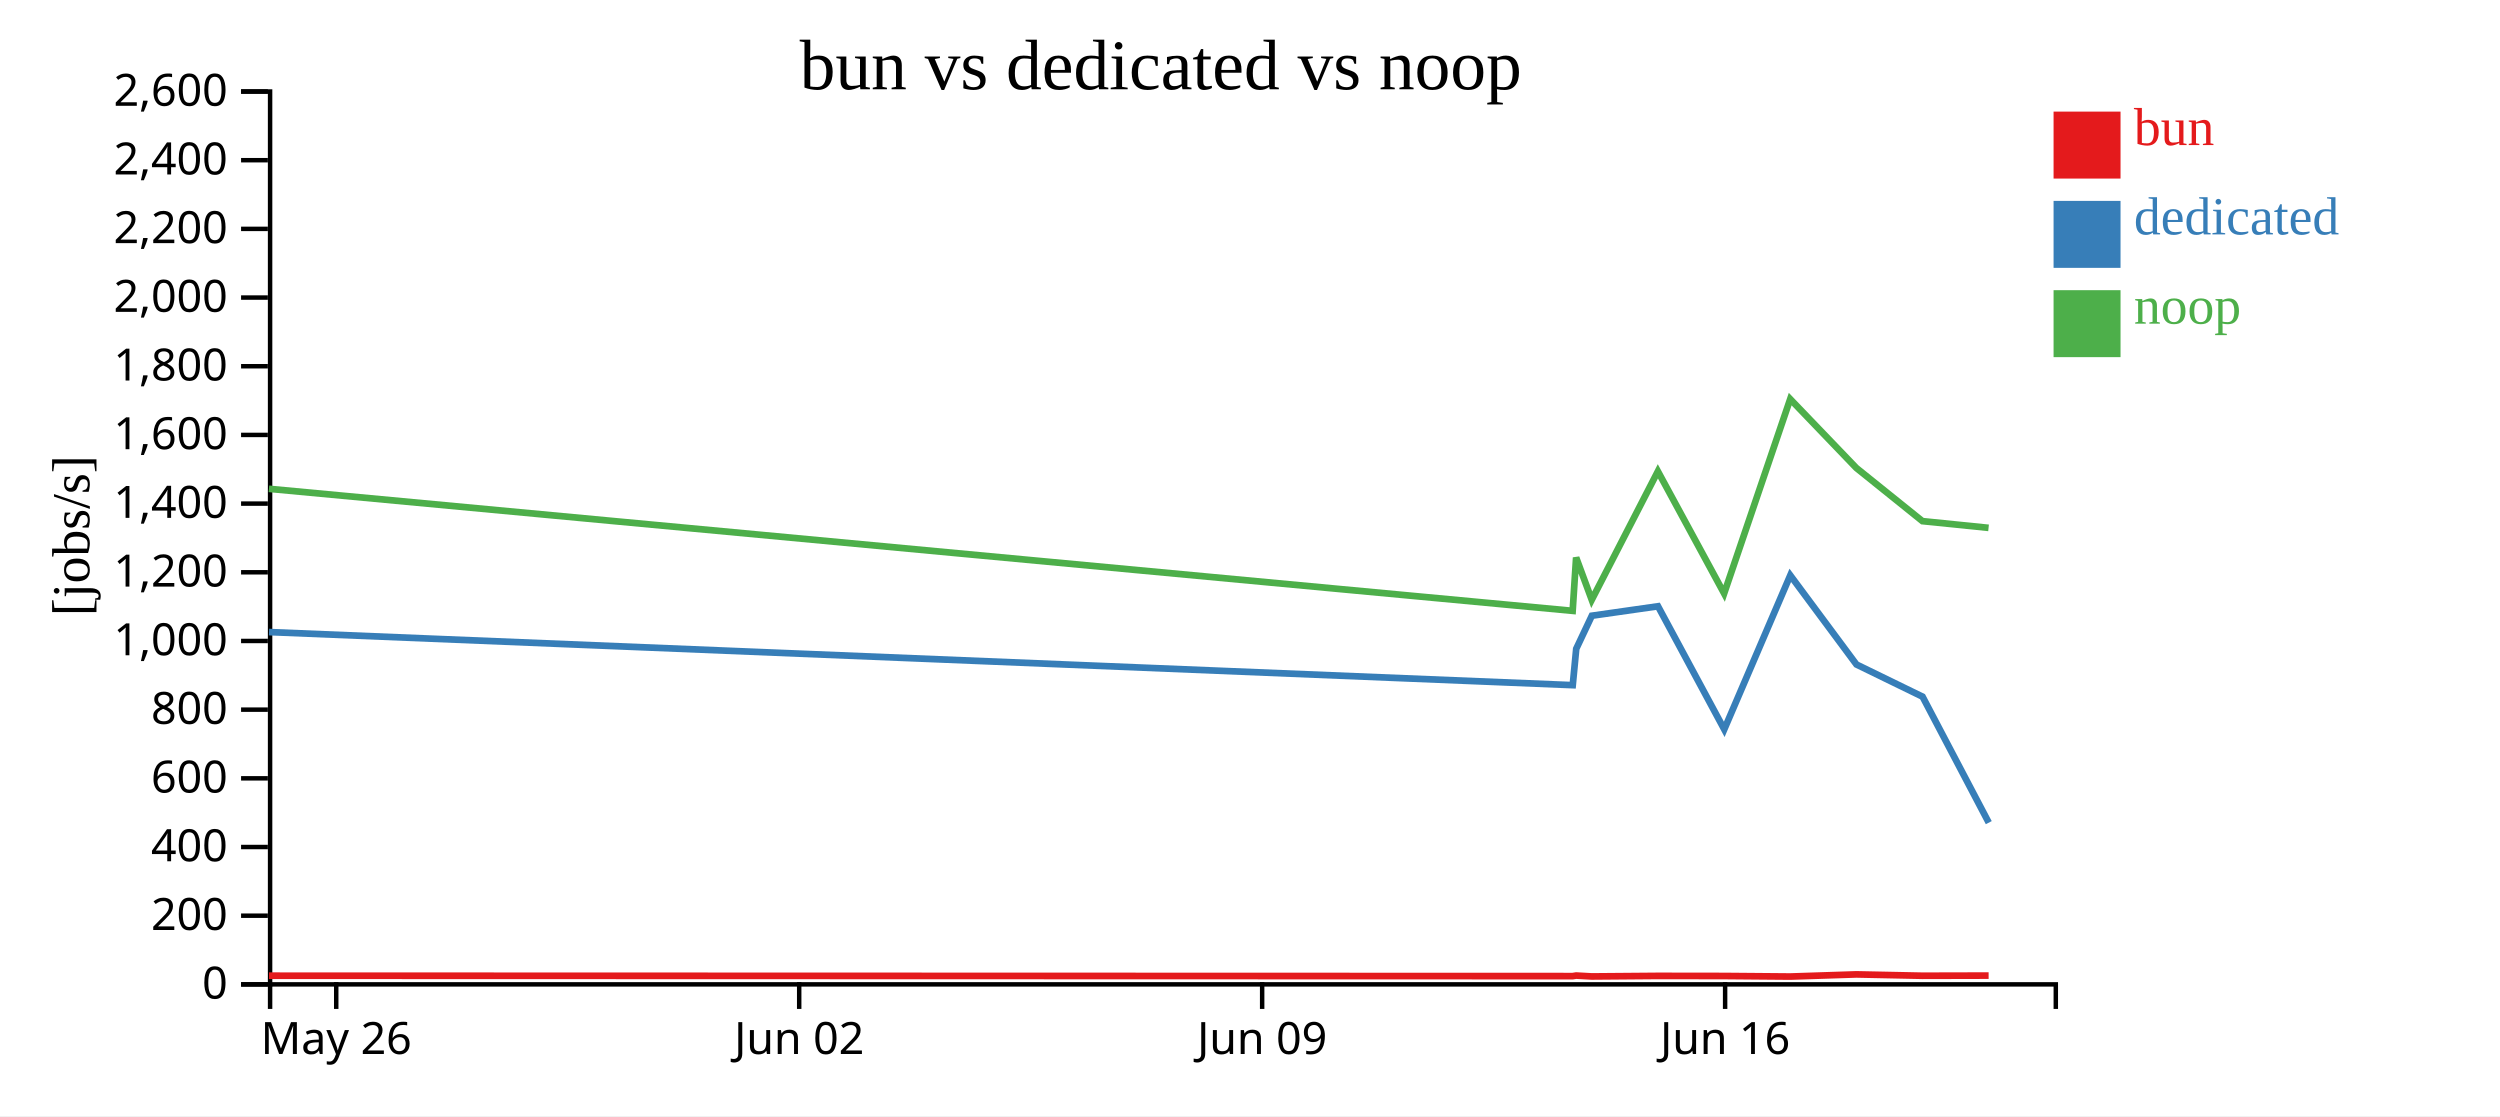
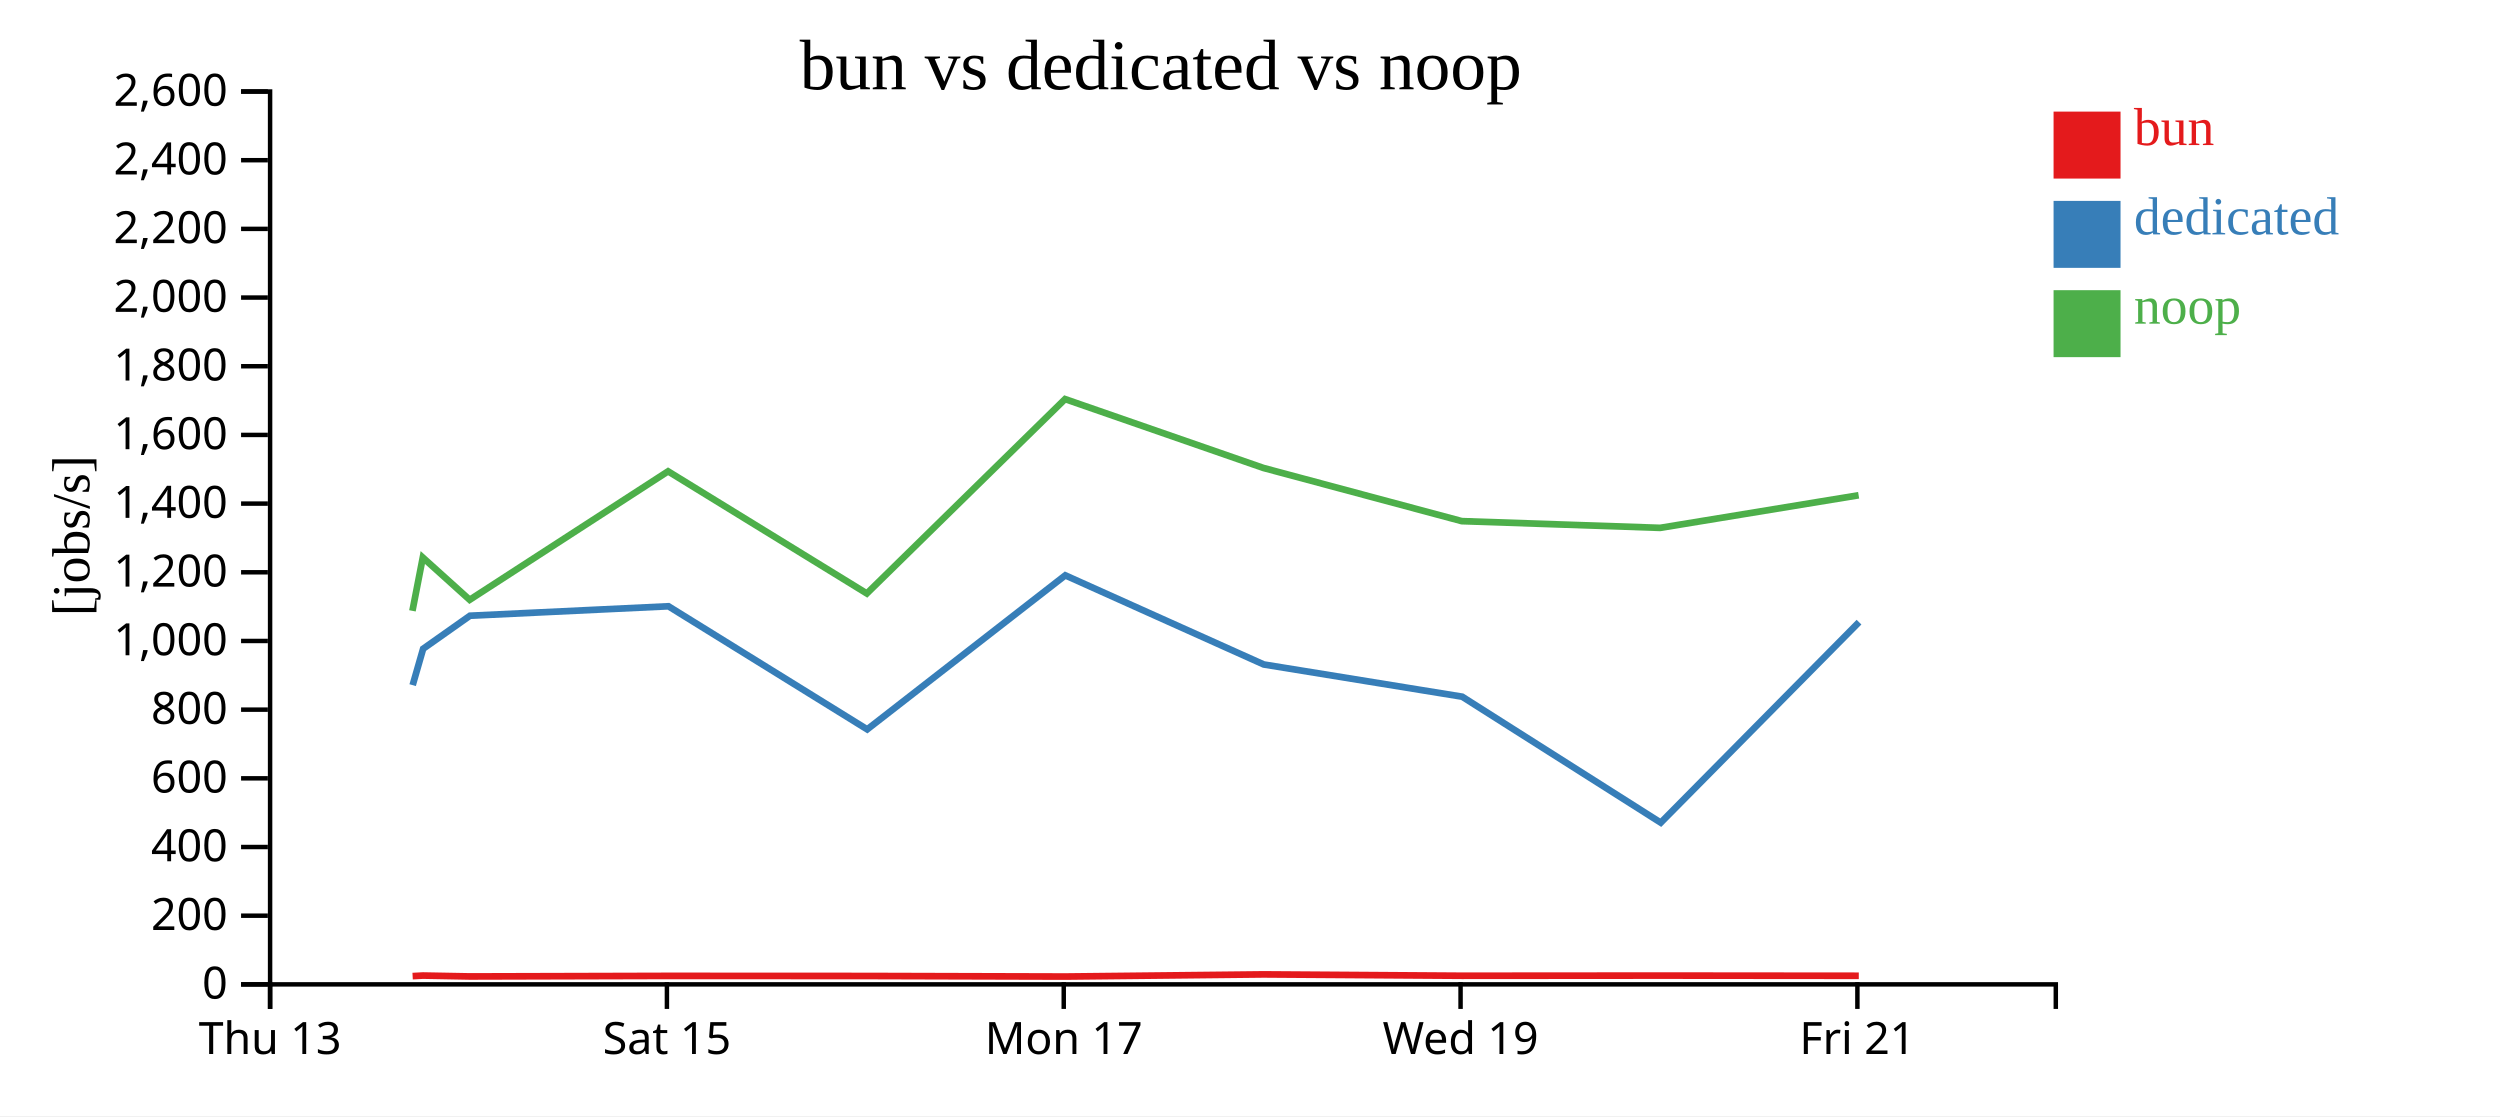
<svg xmlns="http://www.w3.org/2000/svg" width="560" height="250">
  <rect width="100%" height="100%" fill="white" />
  <g transform="translate(60,20)">
    <g transform="translate(0,200)" fill="none" font-size="10" font-family="sans-serif" text-anchor="middle">
      <path class="domain" stroke="currentColor" d="M0.5,6V0.5H400.5V6" />
-       <g class="tick" opacity="1" transform="translate(15.31481,0)">
+       <g class="tick" opacity="1" transform="translate(0.5,0)">
        <line stroke="currentColor" y2="6" />
-         <text fill="currentColor" y="9" dy="0.71em">May 26</text>
+         <text fill="currentColor" y="9" dy="0.71em">Thu 13</text>
      </g>
-       <g class="tick" opacity="1" transform="translate(119.0185,0)">
+       <g class="tick" opacity="1" transform="translate(89.38889,0)">
        <line stroke="currentColor" y2="6" />
-         <text fill="currentColor" y="9" dy="0.71em">Jun 02</text>
+         <text fill="currentColor" y="9" dy="0.71em">Sat 15</text>
      </g>
-       <g class="tick" opacity="1" transform="translate(222.7222,0)">
+       <g class="tick" opacity="1" transform="translate(178.2778,0)">
        <line stroke="currentColor" y2="6" />
-         <text fill="currentColor" y="9" dy="0.71em">Jun 09</text>
+         <text fill="currentColor" y="9" dy="0.71em">Mon 17</text>
      </g>
-       <g class="tick" opacity="1" transform="translate(326.4259,0)">
+       <g class="tick" opacity="1" transform="translate(267.1667,0)">
        <line stroke="currentColor" y2="6" />
-         <text fill="currentColor" y="9" dy="0.71em">Jun 16</text>
+         <text fill="currentColor" y="9" dy="0.71em">Wed 19</text>
+       </g>
+       <g class="tick" opacity="1" transform="translate(356.0556,0)">
+         <line stroke="currentColor" y2="6" />
+         <text fill="currentColor" y="9" dy="0.71em">Fri 21</text>
      </g>
    </g>
    <g fill="none" font-size="10" font-family="sans-serif" text-anchor="end">
      <path class="domain" stroke="currentColor" d="M-6,200.5H0.5V0.5H-6" />
      <g class="tick" opacity="1" transform="translate(0,200.5)">
        <line stroke="currentColor" x2="-6" />
        <text fill="currentColor" x="-9" dy="0.32em">0</text>
      </g>
      <g class="tick" opacity="1" transform="translate(0,185.1154)">
        <line stroke="currentColor" x2="-6" />
        <text fill="currentColor" x="-9" dy="0.32em">200</text>
      </g>
      <g class="tick" opacity="1" transform="translate(0,169.7308)">
        <line stroke="currentColor" x2="-6" />
        <text fill="currentColor" x="-9" dy="0.32em">400</text>
      </g>
      <g class="tick" opacity="1" transform="translate(0,154.3462)">
        <line stroke="currentColor" x2="-6" />
        <text fill="currentColor" x="-9" dy="0.32em">600</text>
      </g>
      <g class="tick" opacity="1" transform="translate(0,138.9615)">
        <line stroke="currentColor" x2="-6" />
        <text fill="currentColor" x="-9" dy="0.32em">800</text>
      </g>
      <g class="tick" opacity="1" transform="translate(0,123.5769)">
        <line stroke="currentColor" x2="-6" />
        <text fill="currentColor" x="-9" dy="0.32em">1,000</text>
      </g>
      <g class="tick" opacity="1" transform="translate(0,108.1923)">
        <line stroke="currentColor" x2="-6" />
        <text fill="currentColor" x="-9" dy="0.32em">1,200</text>
      </g>
      <g class="tick" opacity="1" transform="translate(0,92.80769)">
        <line stroke="currentColor" x2="-6" />
        <text fill="currentColor" x="-9" dy="0.32em">1,400</text>
      </g>
      <g class="tick" opacity="1" transform="translate(0,77.42308)">
        <line stroke="currentColor" x2="-6" />
        <text fill="currentColor" x="-9" dy="0.32em">1,600</text>
      </g>
      <g class="tick" opacity="1" transform="translate(0,62.03846)">
        <line stroke="currentColor" x2="-6" />
        <text fill="currentColor" x="-9" dy="0.32em">1,800</text>
      </g>
      <g class="tick" opacity="1" transform="translate(0,46.65385)">
        <line stroke="currentColor" x2="-6" />
        <text fill="currentColor" x="-9" dy="0.32em">2,000</text>
      </g>
      <g class="tick" opacity="1" transform="translate(0,31.26923)">
        <line stroke="currentColor" x2="-6" />
        <text fill="currentColor" x="-9" dy="0.32em">2,200</text>
      </g>
      <g class="tick" opacity="1" transform="translate(0,15.88462)">
        <line stroke="currentColor" x2="-6" />
        <text fill="currentColor" x="-9" dy="0.32em">2,400</text>
      </g>
      <g class="tick" opacity="1" transform="translate(0,0.5)">
        <line stroke="currentColor" x2="-6" />
        <text fill="currentColor" x="-9" dy="0.32em">2,600</text>
      </g>
    </g>
    <text text-anchor="middle" style="font-size: 12px" transform="rotate(-90)" y="-40" x="-100">[jobs/s]</text>
    <text text-anchor="middle" style="font-size: 16px" y="0" x="200">bun vs dedicated vs noop</text>
-     <path class="line" fill="none" stroke="#e41a1c" stroke-width="1.5" d="M0.253,198.559L292.29,198.65L293.063,198.526L296.564,198.723L311.376,198.6L326.218,198.621L341.02,198.747L355.827,198.264L370.638,198.569L385.45,198.534" />
-     <path class="line" fill="none" stroke="#377eb8" stroke-width="1.5" d="M0.262,121.584L292.293,133.475L293.076,125.325L296.572,117.924L311.391,115.804L326.232,143.378L341.022,108.877L355.842,128.842L370.656,136.06L385.484,164.276" />
-     <path class="line" fill="none" stroke="#4daf4a" stroke-width="1.5" d="M0.24,89.494L292.276,116.831L293.051,104.888L296.551,114.355L311.364,85.578L326.204,112.939L341.006,69.398L355.817,84.823L370.625,96.735L385.438,98.242" />
+     <path class="line" fill="none" stroke="#e41a1c" stroke-width="1.5" d="M32.426,198.65L34.745,198.526L45.248,198.723L89.684,198.6L134.209,198.621L178.616,198.747L223.038,198.264L267.469,198.569L311.906,198.534L356.369,198.576" />
+     <path class="line" fill="none" stroke="#377eb8" stroke-width="1.5" d="M32.435,133.475L34.783,125.325L45.271,117.924L89.728,115.804L134.251,143.378L178.622,108.877L223.08,128.842L267.525,136.06L312.008,164.276L356.418,119.361" />
+     <path class="line" fill="none" stroke="#4daf4a" stroke-width="1.5" d="M32.384,116.831L34.707,104.888L45.207,114.355L89.647,85.578L134.169,112.939L178.574,69.398L223.006,84.823L267.431,96.735L311.87,98.242L356.332,90.937" />
    <rect class="dot" x="400" y="5" width="15" height="15" style="fill: #e41a1c;" />
    <rect class="dot" x="400" y="25" width="15" height="15" style="fill: #377eb8;" />
    <rect class="dot" x="400" y="45" width="15" height="15" style="fill: #4daf4a;" />
    <text class="label" x="418" y="12.5" style="fill: #e41a1c; alignment-baseline: middle;" text-anchor="left">bun</text>
    <text class="label" x="418" y="32.5" style="fill: #377eb8; alignment-baseline: middle;" text-anchor="left">dedicated</text>
    <text class="label" x="418" y="52.5" style="fill: #4daf4a; alignment-baseline: middle;" text-anchor="left">noop</text>
  </g>
</svg>
